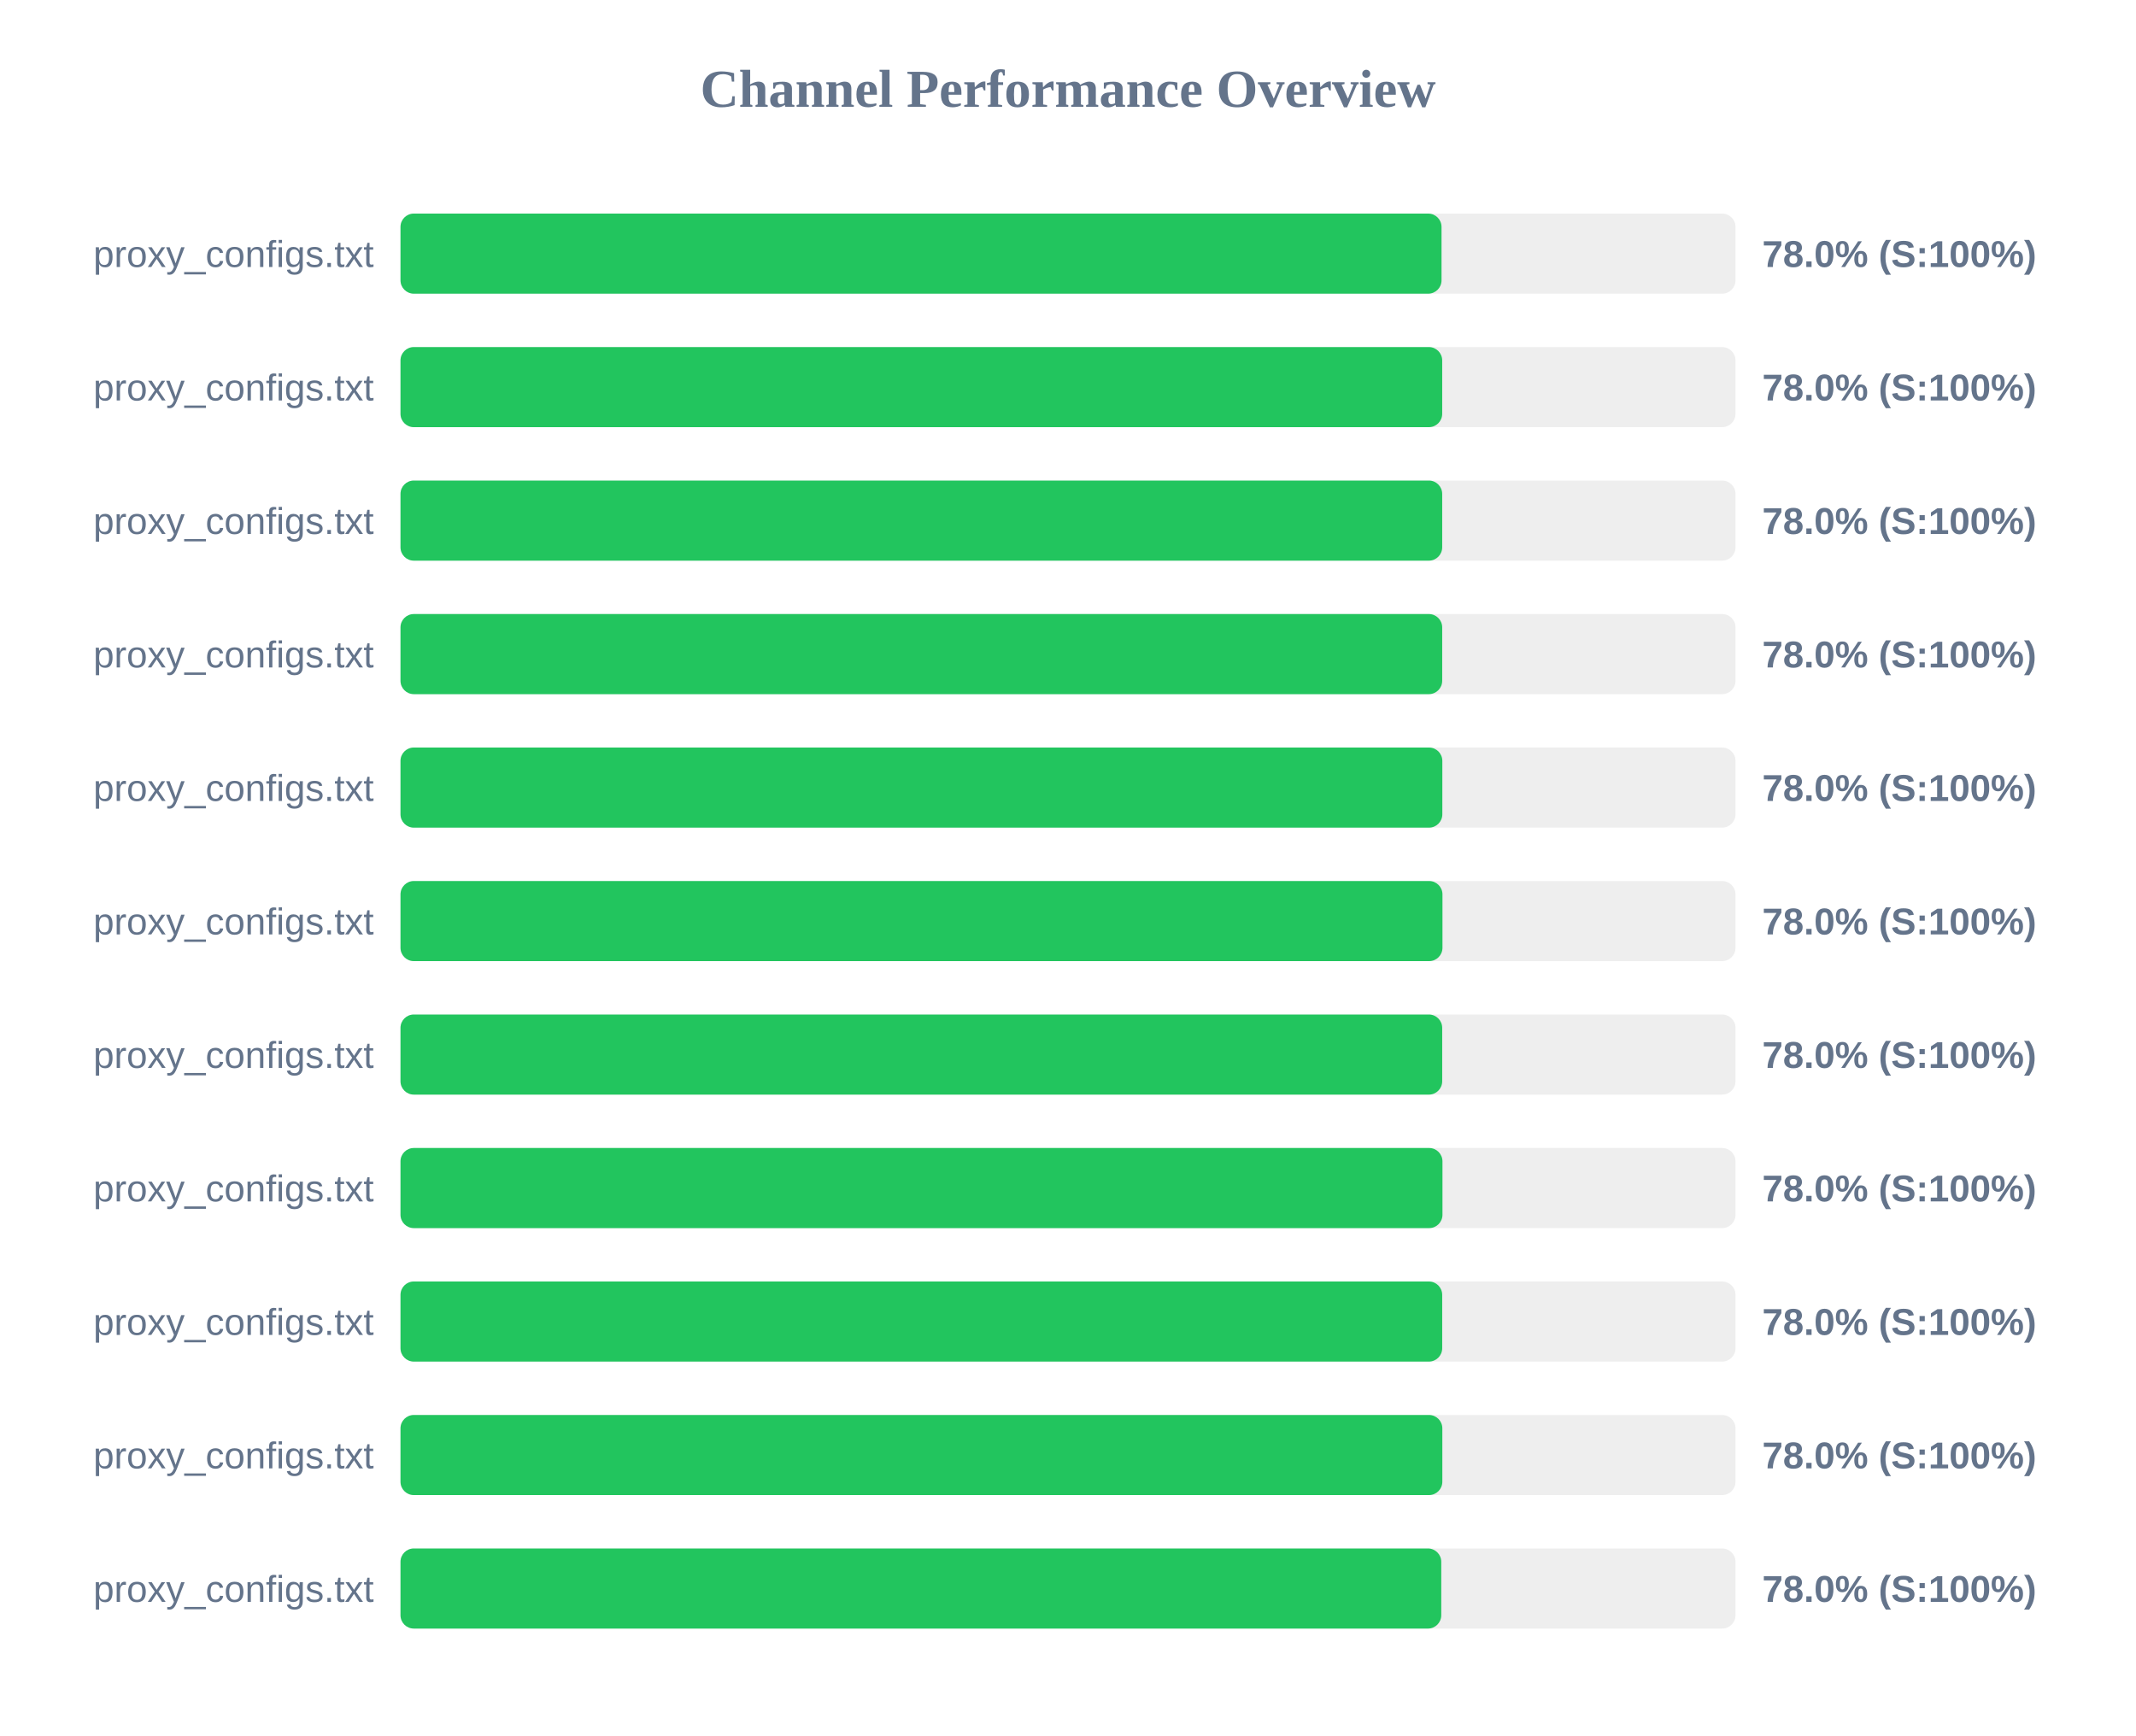
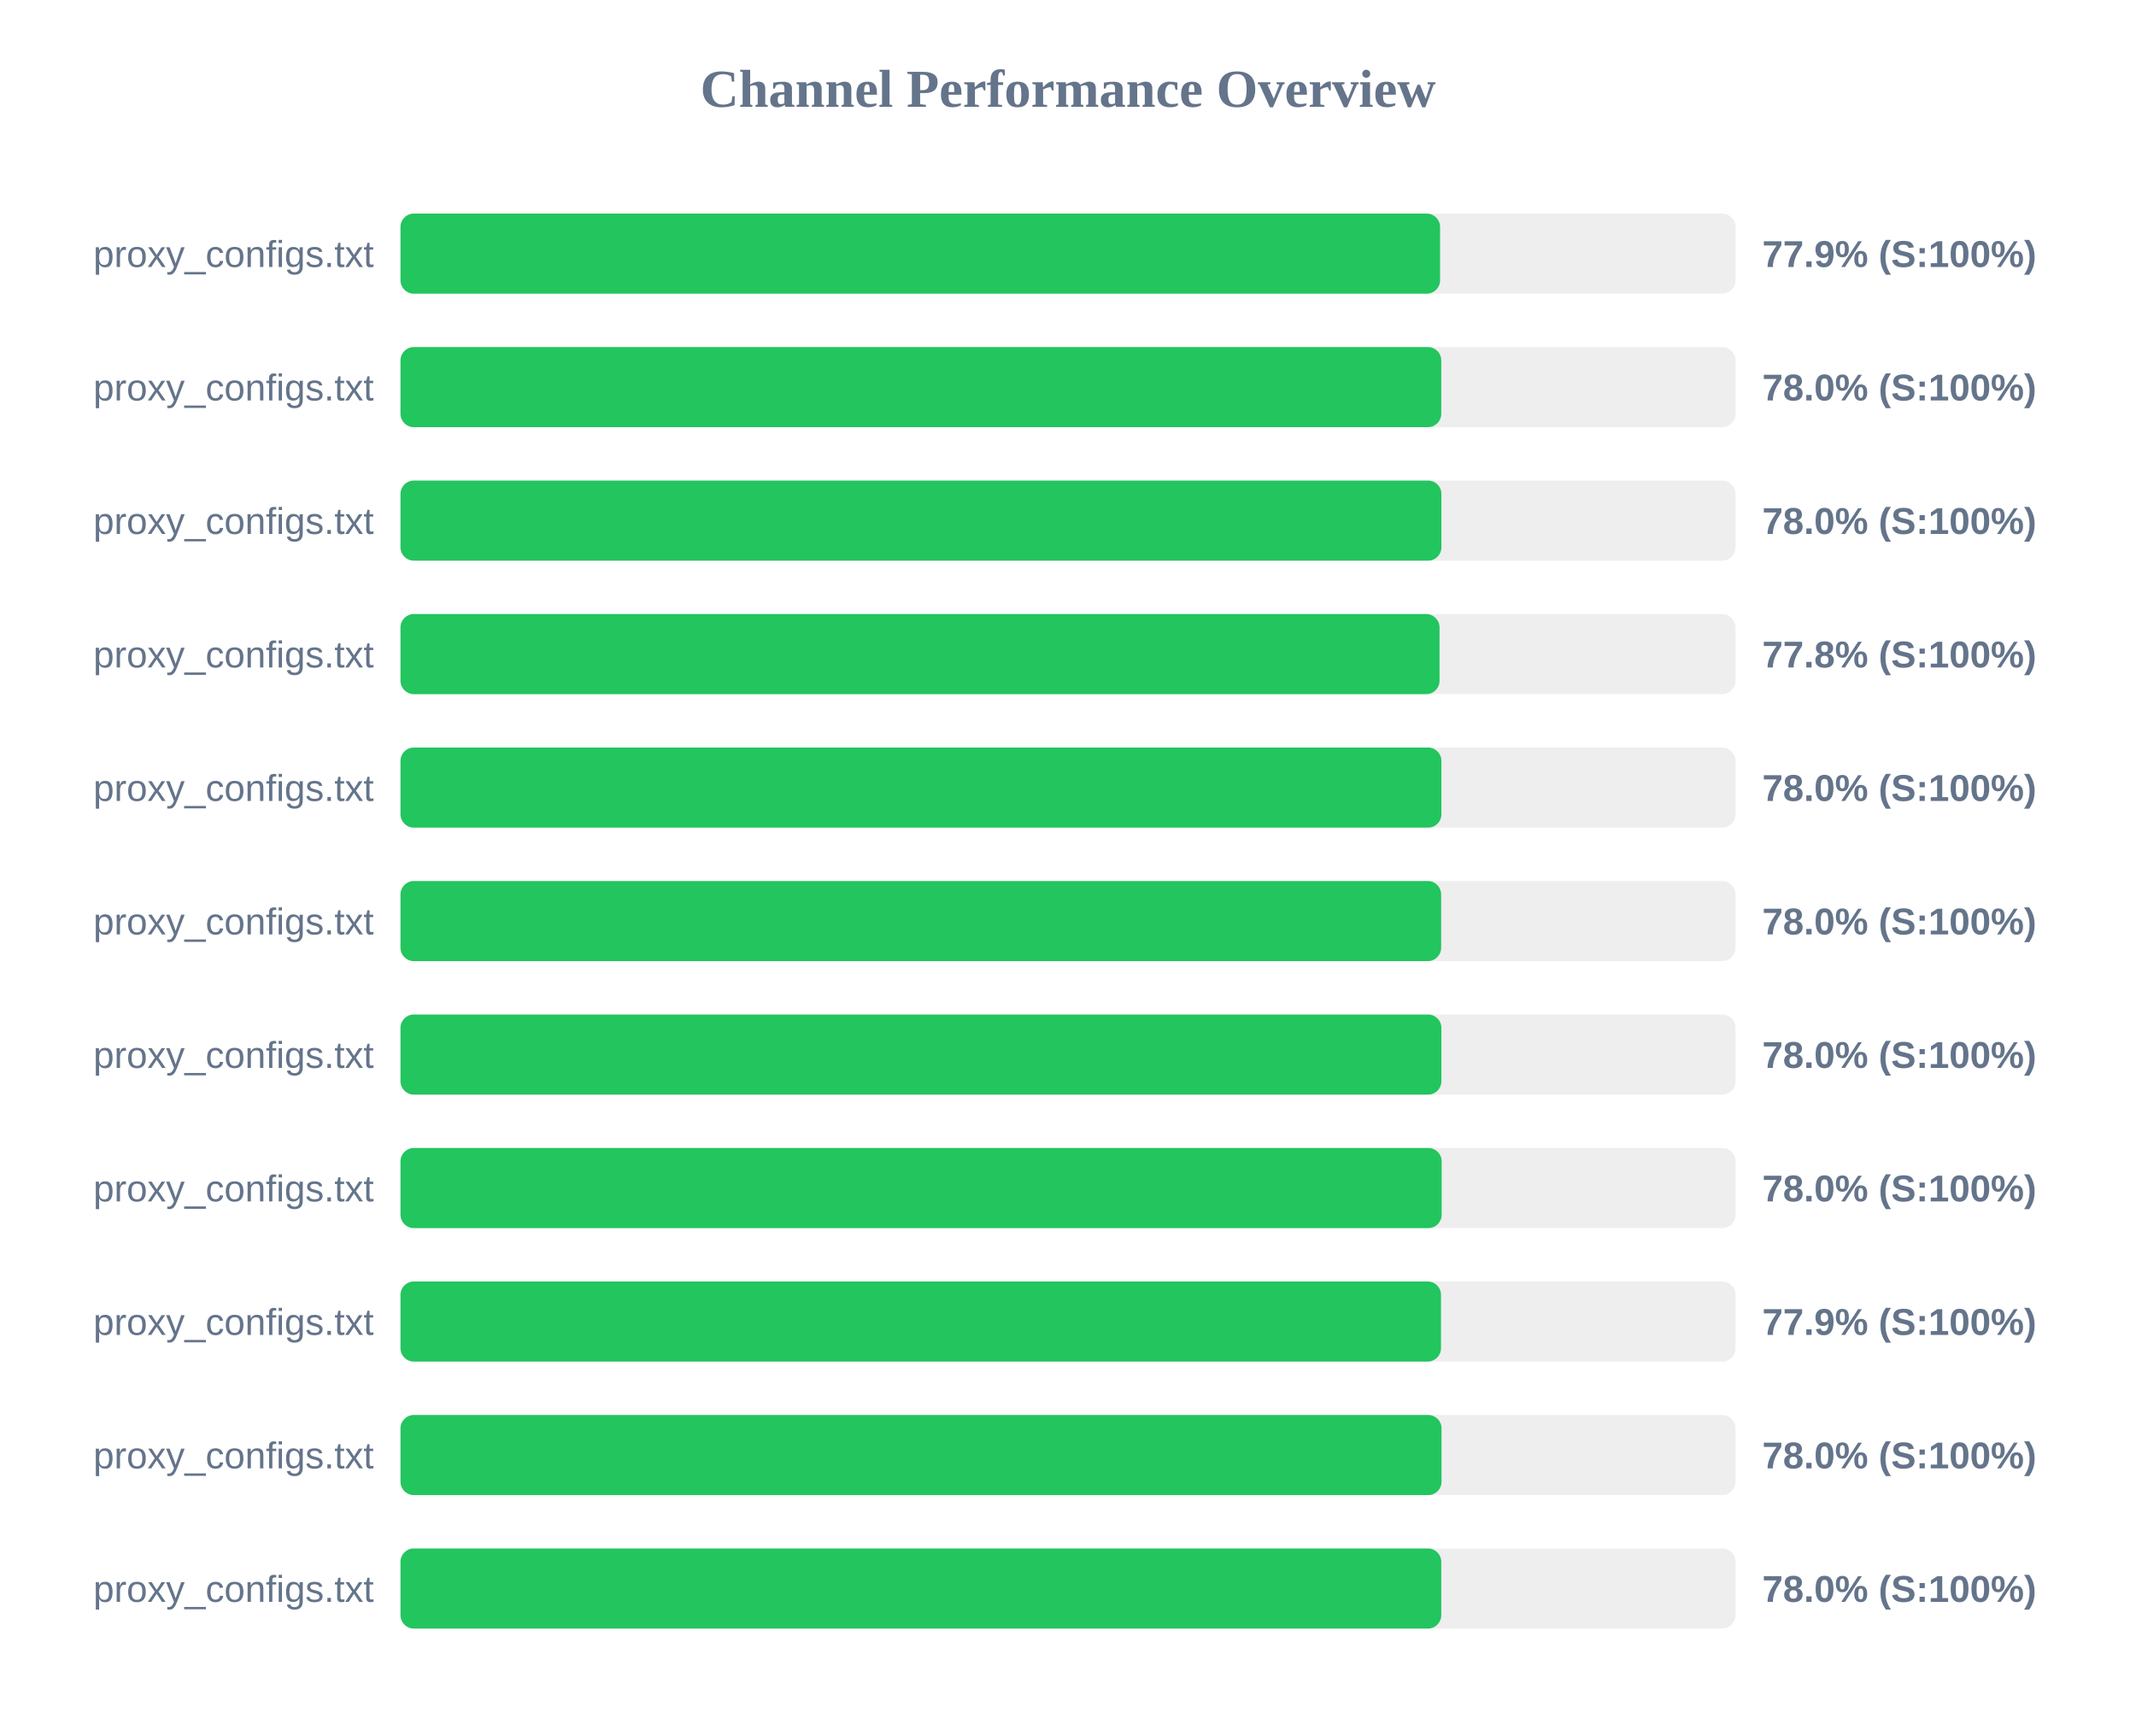
<svg xmlns="http://www.w3.org/2000/svg" width="800" height="650" version="1.1">
  <style>
        .row { font: 14px Arial; fill: #64748b; }
        .score { font: bold 14px Arial; fill: #64748b; }
    </style>
  <text x="400" y="40" text-anchor="middle" font-size="20px" font-weight="bold" fill="#64748b">Channel Performance Overview</text>
  <rect x="150" y="80" width="500" height="30" fill="#eee" rx="5" />
-   <rect x="150" y="80" width="389.9" height="30" fill="#22c55e" rx="5" />
+   <rect x="150" y="80" width="389.35" height="30" fill="#22c55e" rx="5" />
  <text x="140" y="100" text-anchor="end" class="row">proxy_configs.txt</text>
-   <text x="660" y="100" text-anchor="start" class="score">78.0% (S:100%)</text>
+   <text x="660" y="100" text-anchor="start" class="score">77.9% (S:100%)</text>
  <rect x="150" y="130" width="500" height="30" fill="#eee" rx="5" />
-   <rect x="150" y="130" width="390.15" height="30" fill="#22c55e" rx="5" />
+   <rect x="150" y="130" width="389.8" height="30" fill="#22c55e" rx="5" />
  <text x="140" y="150" text-anchor="end" class="row">proxy_configs.txt</text>
  <text x="660" y="150" text-anchor="start" class="score">78.0% (S:100%)</text>
  <rect x="150" y="180" width="500" height="30" fill="#eee" rx="5" />
-   <rect x="150" y="180" width="390.15" height="30" fill="#22c55e" rx="5" />
+   <rect x="150" y="180" width="389.85" height="30" fill="#22c55e" rx="5" />
  <text x="140" y="200" text-anchor="end" class="row">proxy_configs.txt</text>
  <text x="660" y="200" text-anchor="start" class="score">78.0% (S:100%)</text>
  <rect x="150" y="230" width="500" height="30" fill="#eee" rx="5" />
-   <rect x="150" y="230" width="390.15" height="30" fill="#22c55e" rx="5" />
+   <rect x="150" y="230" width="389.15" height="30" fill="#22c55e" rx="5" />
  <text x="140" y="250" text-anchor="end" class="row">proxy_configs.txt</text>
-   <text x="660" y="250" text-anchor="start" class="score">78.0% (S:100%)</text>
+   <text x="660" y="250" text-anchor="start" class="score">77.8% (S:100%)</text>
  <rect x="150" y="280" width="500" height="30" fill="#eee" rx="5" />
-   <rect x="150" y="280" width="390.2" height="30" fill="#22c55e" rx="5" />
+   <rect x="150" y="280" width="389.85" height="30" fill="#22c55e" rx="5" />
  <text x="140" y="300" text-anchor="end" class="row">proxy_configs.txt</text>
  <text x="660" y="300" text-anchor="start" class="score">78.0% (S:100%)</text>
  <rect x="150" y="330" width="500" height="30" fill="#eee" rx="5" />
-   <rect x="150" y="330" width="390.25" height="30" fill="#22c55e" rx="5" />
+   <rect x="150" y="330" width="389.75" height="30" fill="#22c55e" rx="5" />
  <text x="140" y="350" text-anchor="end" class="row">proxy_configs.txt</text>
  <text x="660" y="350" text-anchor="start" class="score">78.0% (S:100%)</text>
  <rect x="150" y="380" width="500" height="30" fill="#eee" rx="5" />
-   <rect x="150" y="380" width="390.15" height="30" fill="#22c55e" rx="5" />
+   <rect x="150" y="380" width="389.85" height="30" fill="#22c55e" rx="5" />
  <text x="140" y="400" text-anchor="end" class="row">proxy_configs.txt</text>
  <text x="660" y="400" text-anchor="start" class="score">78.0% (S:100%)</text>
  <rect x="150" y="430" width="500" height="30" fill="#eee" rx="5" />
-   <rect x="150" y="430" width="390.25" height="30" fill="#22c55e" rx="5" />
+   <rect x="150" y="430" width="389.95" height="30" fill="#22c55e" rx="5" />
  <text x="140" y="450" text-anchor="end" class="row">proxy_configs.txt</text>
  <text x="660" y="450" text-anchor="start" class="score">78.0% (S:100%)</text>
  <rect x="150" y="480" width="500" height="30" fill="#eee" rx="5" />
-   <rect x="150" y="480" width="390.15" height="30" fill="#22c55e" rx="5" />
+   <rect x="150" y="480" width="389.7" height="30" fill="#22c55e" rx="5" />
  <text x="140" y="500" text-anchor="end" class="row">proxy_configs.txt</text>
-   <text x="660" y="500" text-anchor="start" class="score">78.0% (S:100%)</text>
+   <text x="660" y="500" text-anchor="start" class="score">77.9% (S:100%)</text>
  <rect x="150" y="530" width="500" height="30" fill="#eee" rx="5" />
-   <rect x="150" y="530" width="390.2" height="30" fill="#22c55e" rx="5" />
+   <rect x="150" y="530" width="389.9" height="30" fill="#22c55e" rx="5" />
  <text x="140" y="550" text-anchor="end" class="row">proxy_configs.txt</text>
  <text x="660" y="550" text-anchor="start" class="score">78.0% (S:100%)</text>
  <rect x="150" y="580" width="500" height="30" fill="#eee" rx="5" />
  <rect x="150" y="580" width="389.8" height="30" fill="#22c55e" rx="5" />
  <text x="140" y="600" text-anchor="end" class="row">proxy_configs.txt</text>
  <text x="660" y="600" text-anchor="start" class="score">78.0% (S:100%)</text>
</svg>
